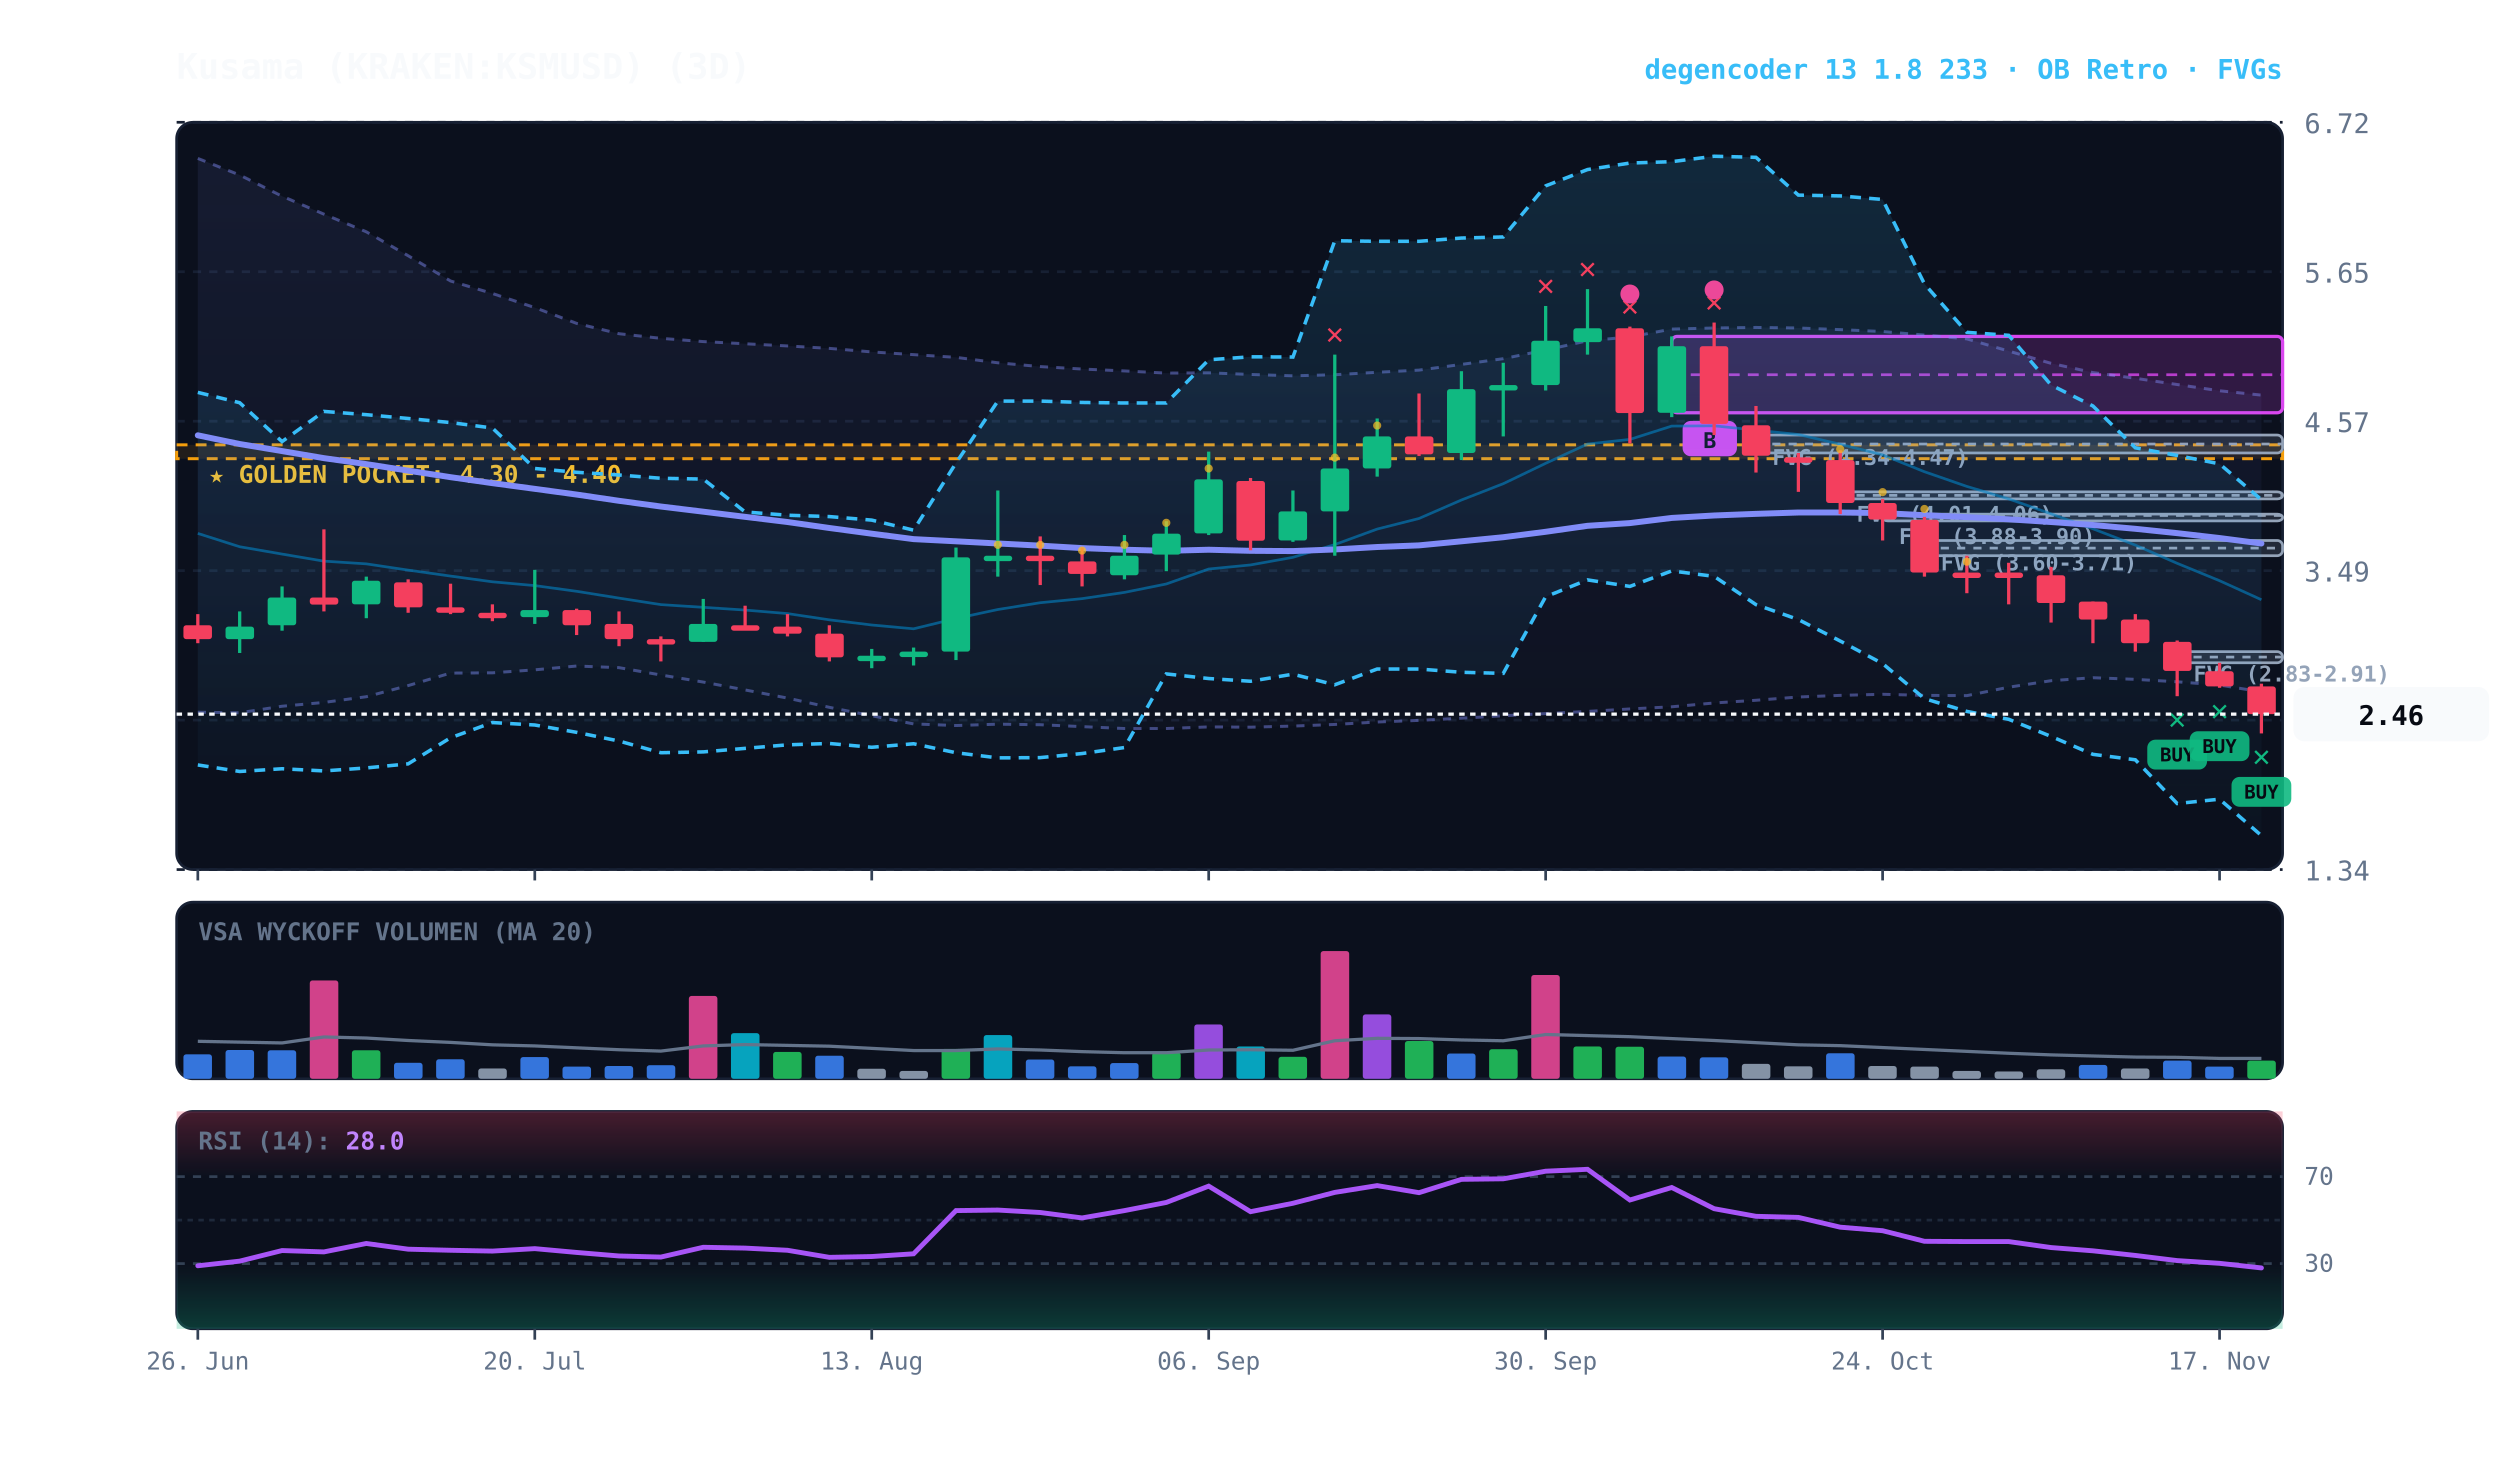
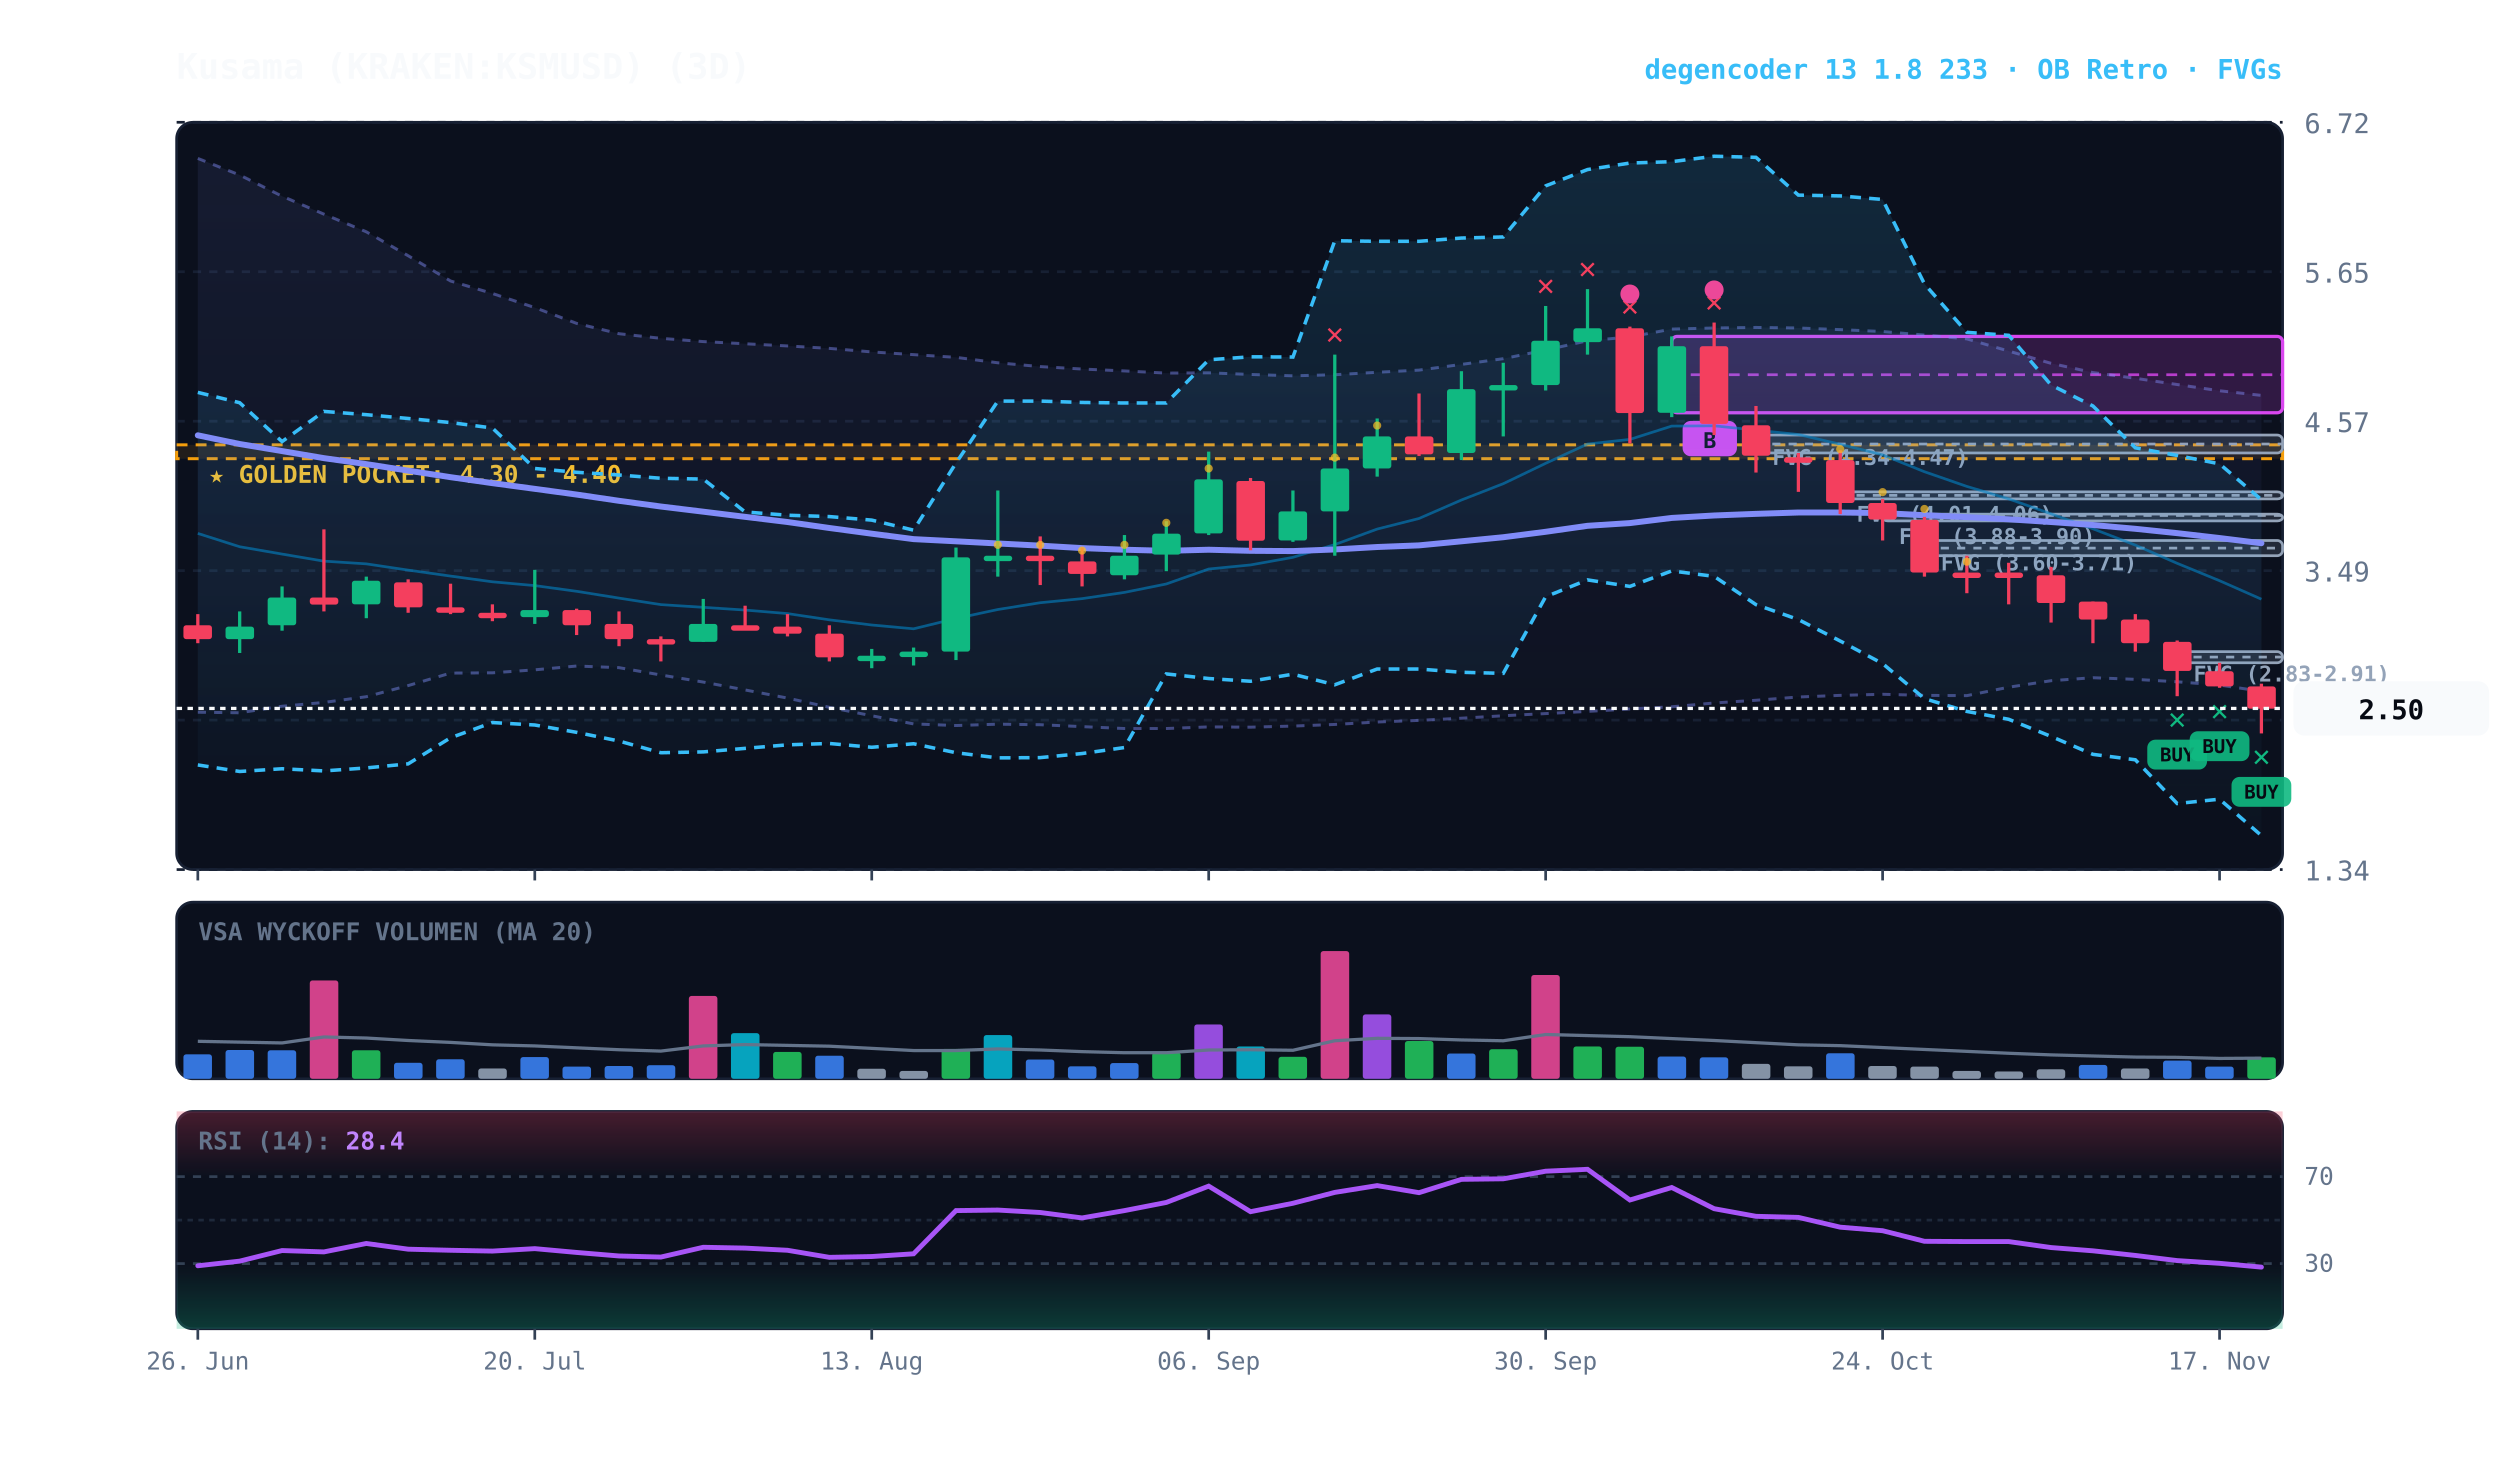
<svg xmlns="http://www.w3.org/2000/svg" viewBox="0 0 920 540" width="100%" height="100%" style="background:#070a13; font-family:'JetBrains Mono', monospace;">
  <defs>
    <linearGradient id="cloud-grad" x1="0%" y1="0%" x2="0%" y2="100%">
      <stop offset="0%" stop-color="#38bdf8" stop-opacity="0.14" />
      <stop offset="100%" stop-color="#38bdf8" stop-opacity="0.02" />
    </linearGradient>
    <linearGradient id="rfe-cloud" x1="0%" y1="0%" x2="0%" y2="100%">
      <stop offset="0%" stop-color="#818cf8" stop-opacity="0.09" />
      <stop offset="100%" stop-color="#818cf8" stop-opacity="0.02" />
    </linearGradient>
    <linearGradient id="rsi-overbought" x1="0%" y1="0%" x2="0%" y2="100%">
      <stop offset="0%" stop-color="#f43f5e" stop-opacity="0.25" />
      <stop offset="100%" stop-color="#f43f5e" stop-opacity="0.0" />
    </linearGradient>
    <linearGradient id="rsi-oversold" x1="0%" y1="0%" x2="0%" y2="100%">
      <stop offset="0%" stop-color="#10b981" stop-opacity="0.0" />
      <stop offset="100%" stop-color="#10b981" stop-opacity="0.25" />
    </linearGradient>
  </defs>
  <rect x="65" y="45" width="775" height="275" fill="#0b101d" rx="6" stroke="#172033" stroke-width="1" />
  <rect x="65" y="332" width="775" height="65" fill="#0b101d" rx="6" stroke="#172033" stroke-width="1" />
  <rect x="65" y="409" width="775" height="80" fill="#0b101d" rx="6" stroke="#172033" stroke-width="1" />
  <line x1="65" y1="320.0" x2="840" y2="320.0" stroke="#172033" stroke-dasharray="3,3" stroke-width="1" />
  <text x="848" y="324.0" fill="#64748b" font-size="10" text-anchor="start">1.34</text>
  <line x1="65" y1="265.0" x2="840" y2="265.0" stroke="#172033" stroke-dasharray="3,3" stroke-width="1" />
  <text x="848" y="269.0" fill="#64748b" font-size="10" text-anchor="start">2.42</text>
  <line x1="65" y1="210.0" x2="840" y2="210.0" stroke="#172033" stroke-dasharray="3,3" stroke-width="1" />
  <text x="848" y="214.0" fill="#64748b" font-size="10" text-anchor="start">3.49</text>
  <line x1="65" y1="155.0" x2="840" y2="155.0" stroke="#172033" stroke-dasharray="3,3" stroke-width="1" />
  <text x="848" y="159.0" fill="#64748b" font-size="10" text-anchor="start">4.57</text>
  <line x1="65" y1="100.0" x2="840" y2="100.0" stroke="#172033" stroke-dasharray="3,3" stroke-width="1" />
  <text x="848" y="104.0" fill="#64748b" font-size="10" text-anchor="start">5.65</text>
  <line x1="65" y1="45.0" x2="840" y2="45.0" stroke="#172033" stroke-dasharray="3,3" stroke-width="1" />
  <text x="848" y="49.0" fill="#64748b" font-size="10" text-anchor="start">6.72</text>
  <rect x="65" y="163.7" width="775" height="5.1" fill="rgba(245, 158, 11, 0.10)" stroke="#f59e0b" stroke-dasharray="4,3" stroke-width="1.1" />
  <text x="77" y="177.7" fill="#fbbf24" font-size="9" font-weight="bold">★ GOLDEN POCKET: 4.30 - 4.40</text>
  <rect x="801.2" y="239.8" width="38.8" height="4.1" fill="rgba(148, 163, 184, 0.18)" stroke="#94a3b8" stroke-width="1" rx="2" />
  <line x1="801.2" y1="241.8" x2="840" y2="241.8" stroke="#94a3b8" stroke-dasharray="3,3" stroke-width="1" />
  <text x="807.2" y="250.8" fill="#94a3b8" font-size="8" font-weight="bold">FVG (2.83-2.91)</text>
  <rect x="708.2" y="198.9" width="131.8" height="5.6" fill="rgba(148, 163, 184, 0.18)" stroke="#94a3b8" stroke-width="1" rx="2" />
  <line x1="708.2" y1="201.7" x2="840" y2="201.7" stroke="#94a3b8" stroke-dasharray="3,3" stroke-width="1" />
  <text x="714.2" y="209.9" fill="#94a3b8" font-size="8" font-weight="bold">FVG (3.60-3.71)</text>
  <rect x="692.8" y="189.2" width="147.2" height="2.5" fill="rgba(148, 163, 184, 0.18)" stroke="#94a3b8" stroke-width="1" rx="2" />
  <line x1="692.8" y1="189.7" x2="840" y2="189.7" stroke="#94a3b8" stroke-dasharray="3,3" stroke-width="1" />
  <text x="698.8" y="200.2" fill="#94a3b8" font-size="8" font-weight="bold">FVG (3.88-3.90)</text>
  <rect x="677.2" y="181.0" width="162.8" height="2.6" fill="rgba(148, 163, 184, 0.18)" stroke="#94a3b8" stroke-width="1" rx="2" />
  <line x1="677.2" y1="182.3" x2="840" y2="182.3" stroke="#94a3b8" stroke-dasharray="3,3" stroke-width="1" />
  <text x="683.2" y="192.0" fill="#94a3b8" font-size="8" font-weight="bold">FVG (4.01-4.06)</text>
  <rect x="646.2" y="160.1" width="193.8" height="6.6" fill="rgba(148, 163, 184, 0.18)" stroke="#94a3b8" stroke-width="1" rx="2" />
  <line x1="646.2" y1="163.4" x2="840" y2="163.4" stroke="#94a3b8" stroke-dasharray="3,3" stroke-width="1" />
  <text x="652.2" y="171.1" fill="#94a3b8" font-size="8" font-weight="bold">FVG (4.34-4.47)</text>
  <rect x="615.2" y="123.8" width="224.8" height="28.1" fill="rgba(217, 70, 239, 0.18)" stroke="#d946ef" stroke-width="1.2" rx="2" />
  <line x1="615.2" y1="137.9" x2="840" y2="137.9" stroke="#d946ef" stroke-dasharray="4,3" stroke-width="1.0" opacity="0.8" />
  <rect x="619.2" y="154.9" width="20" height="13" fill="#d946ef" rx="3" />
  <text x="629.2" y="164.9" fill="#070a13" font-size="8" font-weight="bold" text-anchor="middle">B</text>
-   <polygon points="72.8,58.3 88.2,64.4 103.8,72.2 119.2,78.8 134.8,85.3 150.2,94.1 165.8,103.4 181.2,108.0 196.8,113.2 212.2,119.0 227.8,122.8 243.2,124.5 258.8,125.7 274.2,126.5 289.8,127.3 305.2,128.2 320.8,129.5 336.2,130.5 351.8,131.5 367.2,133.5 382.8,134.9 398.2,135.8 413.8,136.5 429.2,137.3 444.8,137.2 460.2,137.8 475.8,138.3 491.2,137.9 506.8,137.0 522.2,136.2 537.8,134.1 553.2,132.0 568.8,128.8 584.2,125.4 599.8,124.0 615.2,121.1 630.8,120.7 646.2,120.5 661.8,120.7 677.2,121.3 692.8,122.0 708.2,123.3 723.8,124.7 739.2,129.2 754.8,133.7 770.2,137.1 785.8,139.2 801.2,141.5 816.8,143.8 832.2,145.4 832.2,254.6 816.8,252.1 801.2,250.9 785.8,250.0 770.2,249.4 754.8,250.5 739.2,252.9 723.8,256.0 708.2,255.9 692.8,255.5 677.2,255.9 661.8,256.5 646.2,257.7 630.8,258.7 615.2,260.1 599.8,260.9 584.2,261.8 568.8,262.6 553.2,263.4 537.8,264.3 522.2,265.1 506.8,265.7 491.2,266.6 475.8,267.2 460.2,267.6 444.8,267.5 429.2,268.1 413.8,268.1 398.2,267.4 382.8,266.7 367.2,266.5 351.8,267.0 336.2,266.4 320.8,263.4 305.2,260.3 289.8,256.9 274.2,253.9 258.8,251.0 243.2,248.4 227.8,245.7 212.2,245.1 196.8,246.5 181.2,247.6 165.8,247.7 150.2,252.3 134.8,256.4 119.2,258.5 103.8,259.9 88.2,262.3 72.8,262.1" fill="url(#rfe-cloud)" />
-   <polyline points="72.8,58.3 88.2,64.4 103.8,72.2 119.2,78.8 134.8,85.3 150.2,94.1 165.8,103.4 181.2,108.0 196.8,113.2 212.2,119.0 227.8,122.8 243.2,124.5 258.8,125.7 274.2,126.5 289.8,127.3 305.2,128.2 320.8,129.5 336.2,130.5 351.8,131.5 367.2,133.5 382.8,134.9 398.2,135.8 413.8,136.5 429.2,137.3 444.8,137.2 460.2,137.8 475.8,138.3 491.2,137.9 506.8,137.0 522.2,136.2 537.8,134.1 553.2,132.0 568.8,128.8 584.2,125.4 599.8,124.0 615.2,121.1 630.8,120.7 646.2,120.5 661.8,120.7 677.2,121.3 692.8,122.0 708.2,123.3 723.8,124.7 739.2,129.2 754.8,133.7 770.2,137.1 785.8,139.2 801.2,141.5 816.8,143.8 832.2,145.4" fill="none" stroke="#818cf8" stroke-width="1.1" stroke-opacity="0.45" stroke-dasharray="3,3" />
-   <polyline points="72.8,262.1 88.2,262.3 103.8,259.9 119.2,258.5 134.8,256.4 150.2,252.3 165.8,247.7 181.2,247.6 196.8,246.5 212.2,245.1 227.8,245.7 243.2,248.4 258.8,251.0 274.2,253.9 289.8,256.9 305.2,260.3 320.8,263.4 336.2,266.4 351.8,267.0 367.2,266.5 382.8,266.7 398.2,267.4 413.8,268.1 429.2,268.1 444.8,267.5 460.2,267.6 475.8,267.2 491.2,266.6 506.8,265.7 522.2,265.1 537.8,264.3 553.2,263.4 568.8,262.6 584.2,261.8 599.8,260.9 615.2,260.1 630.8,258.7 646.2,257.7 661.8,256.5 677.2,255.9 692.8,255.5 708.2,255.9 723.8,256.0 739.2,252.9 754.8,250.5 770.2,249.4 785.8,250.0 801.2,250.9 816.8,252.1 832.2,254.6" fill="none" stroke="#818cf8" stroke-width="1.1" stroke-opacity="0.45" stroke-dasharray="3,3" />
+   <polygon points="72.8,58.3 88.2,64.4 103.8,72.2 119.2,78.8 134.8,85.3 150.2,94.1 165.8,103.4 181.2,108.0 196.8,113.2 212.2,119.0 227.8,122.8 243.2,124.5 258.8,125.7 274.2,126.5 289.8,127.3 305.2,128.2 320.8,129.5 336.2,130.5 351.8,131.5 367.2,133.5 382.8,134.9 398.2,135.8 413.8,136.5 429.2,137.3 444.8,137.2 460.2,137.8 475.8,138.3 491.2,137.9 506.8,137.0 522.2,136.2 537.8,134.1 553.2,132.0 568.8,128.8 584.2,125.4 599.8,124.0 615.2,121.1 630.8,120.7 646.2,120.5 661.8,120.7 677.2,121.3 692.8,122.0 708.2,123.3 723.8,124.7 739.2,129.2 754.8,133.7 770.2,137.1 785.8,139.2 801.2,141.5 816.8,143.8 832.2,145.5 832.2,254.4 816.8,252.1 801.2,250.9 785.8,250.0 770.2,249.4 754.8,250.5 739.2,252.9 723.8,256.0 708.2,255.9 692.8,255.5 677.2,255.9 661.8,256.5 646.2,257.7 630.8,258.7 615.2,260.1 599.8,260.9 584.2,261.8 568.8,262.6 553.2,263.4 537.8,264.3 522.2,265.1 506.8,265.7 491.2,266.6 475.8,267.2 460.2,267.6 444.8,267.5 429.2,268.1 413.8,268.1 398.2,267.4 382.8,266.7 367.2,266.5 351.8,267.0 336.2,266.4 320.8,263.4 305.2,260.3 289.8,256.9 274.2,253.9 258.8,251.0 243.2,248.4 227.8,245.7 212.2,245.1 196.8,246.5 181.2,247.6 165.8,247.7 150.2,252.3 134.8,256.4 119.2,258.5 103.8,259.9 88.2,262.3 72.8,262.1" fill="url(#rfe-cloud)" />
+   <polyline points="72.8,58.3 88.2,64.4 103.8,72.2 119.2,78.8 134.8,85.3 150.2,94.1 165.8,103.4 181.2,108.0 196.8,113.2 212.2,119.0 227.8,122.8 243.2,124.5 258.8,125.7 274.2,126.5 289.8,127.3 305.2,128.2 320.8,129.5 336.2,130.5 351.8,131.5 367.2,133.5 382.8,134.9 398.2,135.8 413.8,136.5 429.2,137.3 444.8,137.2 460.2,137.8 475.8,138.3 491.2,137.9 506.8,137.0 522.2,136.2 537.8,134.1 553.2,132.0 568.8,128.8 584.2,125.4 599.8,124.0 615.2,121.1 630.8,120.7 646.2,120.5 661.8,120.7 677.2,121.3 692.8,122.0 708.2,123.3 723.8,124.7 739.2,129.2 754.8,133.7 770.2,137.1 785.8,139.2 801.2,141.5 816.8,143.8 832.2,145.5" fill="none" stroke="#818cf8" stroke-width="1.1" stroke-opacity="0.45" stroke-dasharray="3,3" />
+   <polyline points="72.8,262.1 88.2,262.3 103.8,259.9 119.2,258.5 134.8,256.4 150.2,252.3 165.8,247.7 181.2,247.6 196.8,246.5 212.2,245.1 227.8,245.7 243.2,248.4 258.8,251.0 274.2,253.9 289.8,256.9 305.2,260.3 320.8,263.4 336.2,266.4 351.8,267.0 367.2,266.5 382.8,266.7 398.2,267.4 413.8,268.1 429.2,268.1 444.8,267.5 460.2,267.6 475.8,267.2 491.2,266.6 506.8,265.7 522.2,265.1 537.8,264.3 553.2,263.4 568.8,262.6 584.2,261.8 599.8,260.9 615.2,260.1 630.8,258.7 646.2,257.7 661.8,256.5 677.2,255.9 692.8,255.5 708.2,255.9 723.8,256.0 739.2,252.9 754.8,250.5 770.2,249.4 785.8,250.0 801.2,250.9 816.8,252.1 832.2,254.4" fill="none" stroke="#818cf8" stroke-width="1.1" stroke-opacity="0.45" stroke-dasharray="3,3" />
  <polygon points="72.8,144.4 88.2,148.2 103.8,162.5 119.2,151.4 134.8,152.6 150.2,154.0 165.8,155.5 181.2,157.5 196.8,172.4 212.2,173.8 227.8,174.8 243.2,176.0 258.8,176.3 274.2,188.4 289.8,189.6 305.2,190.1 320.8,191.4 336.2,195.1 351.8,170.4 367.2,147.6 382.8,147.6 398.2,148.1 413.8,148.3 429.2,148.3 444.8,132.4 460.2,131.3 475.8,131.4 491.2,88.6 506.8,88.8 522.2,88.8 537.8,87.6 553.2,87.2 568.8,68.4 584.2,62.4 599.8,60.0 615.2,59.5 630.8,57.5 646.2,57.9 661.8,71.8 677.2,72.1 692.8,73.4 708.2,104.5 723.8,122.3 739.2,123.4 754.8,141.7 770.2,149.4 785.8,164.8 801.2,167.6 816.8,170.7 832.2,183.9 832.2,307.5 816.8,294.1 801.2,295.7 785.8,279.6 770.2,277.6 754.8,271.0 739.2,264.7 723.8,261.8 708.2,257.1 692.8,244.2 677.2,235.9 661.8,228.0 646.2,222.5 630.8,212.1 615.2,210.1 599.8,215.8 584.2,213.4 568.8,219.6 553.2,247.8 537.8,247.4 522.2,246.2 506.8,246.2 491.2,252.0 475.8,248.1 460.2,250.7 444.8,249.7 429.2,248.0 413.8,275.1 398.2,277.3 382.8,278.8 367.2,278.9 351.8,277.0 336.2,273.7 320.8,275.0 305.2,273.6 289.8,274.1 274.2,275.4 258.8,276.7 243.2,277.0 227.8,272.7 212.2,269.5 196.8,266.8 181.2,265.9 165.8,271.5 150.2,281.1 134.8,282.6 119.2,283.7 103.8,282.9 88.2,283.9 72.8,281.5" fill="url(#cloud-grad)" />
  <polyline points="72.8,144.4 88.2,148.2 103.8,162.5 119.2,151.4 134.8,152.6 150.2,154.0 165.8,155.5 181.2,157.5 196.8,172.4 212.2,173.8 227.8,174.8 243.2,176.0 258.8,176.3 274.2,188.4 289.8,189.6 305.2,190.1 320.8,191.4 336.2,195.1 351.8,170.4 367.2,147.6 382.8,147.6 398.2,148.1 413.8,148.3 429.2,148.3 444.8,132.4 460.2,131.3 475.8,131.4 491.2,88.6 506.8,88.8 522.2,88.8 537.8,87.6 553.2,87.2 568.8,68.4 584.2,62.4 599.8,60.0 615.2,59.5 630.8,57.5 646.2,57.9 661.8,71.8 677.2,72.1 692.8,73.4 708.2,104.5 723.8,122.3 739.2,123.4 754.8,141.7 770.2,149.4 785.8,164.8 801.2,167.6 816.8,170.7 832.2,183.9" fill="none" stroke="#38bdf8" stroke-width="1.3" stroke-dasharray="4,3" />
  <polyline points="72.8,281.5 88.2,283.9 103.8,282.9 119.2,283.7 134.8,282.6 150.2,281.1 165.8,271.5 181.2,265.9 196.8,266.8 212.2,269.5 227.8,272.7 243.2,277.0 258.8,276.7 274.2,275.4 289.8,274.1 305.2,273.6 320.8,275.0 336.2,273.7 351.8,277.0 367.2,278.9 382.8,278.8 398.2,277.3 413.8,275.1 429.2,248.0 444.8,249.7 460.2,250.7 475.8,248.1 491.2,252.0 506.8,246.2 522.2,246.2 537.8,247.4 553.2,247.8 568.8,219.6 584.2,213.4 599.8,215.8 615.2,210.1 630.8,212.1 646.2,222.5 661.8,228.0 677.2,235.9 692.8,244.2 708.2,257.1 723.8,261.8 739.2,264.7 754.8,271.0 770.2,277.6 785.8,279.6 801.2,295.7 816.8,294.1 832.2,307.5" fill="none" stroke="#38bdf8" stroke-width="1.3" stroke-dasharray="4,3" />
-   <polyline points="72.8,196.3 88.2,201.2 103.8,203.9 119.2,206.5 134.8,207.5 150.2,209.8 165.8,212.0 181.2,214.1 196.8,215.5 212.2,217.6 227.8,220.1 243.2,222.5 258.8,223.5 274.2,224.5 289.8,225.8 305.2,228.1 320.8,230.0 336.2,231.4 351.8,227.6 367.2,224.3 382.8,221.8 398.2,220.3 413.8,218.0 429.2,214.9 444.8,209.4 460.2,207.9 475.8,205.1 491.2,200.4 506.8,194.7 522.2,190.8 537.8,184.0 553.2,178.0 568.8,170.5 584.2,163.4 599.8,161.7 615.2,156.8 630.8,156.7 646.2,158.3 661.8,159.9 677.2,163.5 692.8,167.4 708.2,173.6 723.8,179.0 739.2,183.6 754.8,189.1 770.2,194.6 785.8,200.6 801.2,207.3 816.8,213.7 832.2,220.7" fill="none" stroke="#0284c7" stroke-width="1.0" stroke-opacity="0.6" />
-   <polyline points="72.8,160.2 88.2,163.4 103.8,166.0 119.2,168.6 134.8,170.8 150.2,173.2 165.8,175.6 181.2,177.8 196.8,179.9 212.2,182.0 227.8,184.3 243.2,186.4 258.8,188.3 274.2,190.2 289.8,192.1 305.2,194.3 320.8,196.4 336.2,198.4 351.8,199.2 367.2,200.0 382.8,200.8 398.2,201.7 413.8,202.3 429.2,202.7 444.8,202.3 460.2,202.7 475.8,202.8 491.2,202.2 506.8,201.3 522.2,200.7 537.8,199.2 553.2,197.7 568.8,195.7 584.2,193.5 599.8,192.5 615.2,190.6 630.8,189.7 646.2,189.1 661.8,188.6 677.2,188.6 692.8,188.8 708.2,189.6 723.8,190.3 739.2,191.1 754.8,192.1 770.2,193.2 785.8,194.6 801.2,196.2 816.8,198.0 832.2,200.0" fill="none" stroke="#818cf8" stroke-width="2.2" stroke-linecap="round" />
+   <polyline points="72.8,196.3 88.2,201.2 103.8,203.9 119.2,206.5 134.8,207.5 150.2,209.8 165.8,212.0 181.2,214.1 196.8,215.5 212.2,217.6 227.8,220.1 243.2,222.5 258.8,223.5 274.2,224.5 289.8,225.8 305.2,228.1 320.8,230.0 336.2,231.4 351.8,227.6 367.2,224.3 382.8,221.8 398.2,220.3 413.8,218.0 429.2,214.9 444.8,209.4 460.2,207.9 475.8,205.1 491.2,200.4 506.8,194.7 522.2,190.8 537.8,184.0 553.2,178.0 568.8,170.5 584.2,163.4 599.8,161.7 615.2,156.8 630.8,156.7 646.2,158.3 661.8,159.9 677.2,163.5 692.8,167.4 708.2,173.6 723.8,179.0 739.2,183.6 754.8,189.1 770.2,194.6 785.8,200.6 801.2,207.3 816.8,213.7 832.2,220.5" fill="none" stroke="#0284c7" stroke-width="1.0" stroke-opacity="0.6" />
+   <polyline points="72.8,160.2 88.2,163.4 103.8,166.0 119.2,168.6 134.8,170.8 150.2,173.2 165.8,175.6 181.2,177.8 196.8,179.9 212.2,182.0 227.8,184.3 243.2,186.4 258.8,188.3 274.2,190.2 289.8,192.1 305.2,194.3 320.8,196.4 336.2,198.4 351.8,199.2 367.2,200.0 382.8,200.8 398.2,201.7 413.8,202.3 429.2,202.7 444.8,202.3 460.2,202.7 475.8,202.8 491.2,202.2 506.8,201.3 522.2,200.7 537.8,199.2 553.2,197.7 568.8,195.7 584.2,193.5 599.8,192.5 615.2,190.6 630.8,189.7 646.2,189.1 661.8,188.6 677.2,188.6 692.8,188.8 708.2,189.6 723.8,190.3 739.2,191.1 754.8,192.1 770.2,193.2 785.8,194.6 801.2,196.2 816.8,198.0 832.2,199.9" fill="none" stroke="#818cf8" stroke-width="2.2" stroke-linecap="round" />
  <line x1="72.8" y1="226.0" x2="72.8" y2="236.7" stroke="#f43f5e" stroke-width="1.2" />
  <rect x="67.5" y="230.1" width="10.5" height="5.1" fill="#f43f5e" rx="1" />
  <line x1="88.2" y1="225.0" x2="88.2" y2="240.3" stroke="#10b981" stroke-width="1.2" />
  <rect x="83.0" y="230.6" width="10.5" height="4.6" fill="#10b981" rx="1" />
  <line x1="103.8" y1="215.8" x2="103.8" y2="232.1" stroke="#10b981" stroke-width="1.2" />
  <rect x="98.5" y="219.9" width="10.5" height="10.2" fill="#10b981" rx="1" />
  <line x1="119.2" y1="194.8" x2="119.2" y2="225.0" stroke="#f43f5e" stroke-width="1.2" />
  <rect x="114.0" y="219.9" width="10.5" height="2.6" fill="#f43f5e" rx="1" />
  <line x1="134.8" y1="212.2" x2="134.8" y2="227.5" stroke="#10b981" stroke-width="1.2" />
  <rect x="129.5" y="213.7" width="10.5" height="8.7" fill="#10b981" rx="1" />
  <line x1="150.2" y1="213.2" x2="150.2" y2="225.5" stroke="#f43f5e" stroke-width="1.2" />
  <rect x="145.0" y="214.3" width="10.5" height="9.2" fill="#f43f5e" rx="1" />
  <line x1="165.8" y1="214.8" x2="165.8" y2="226.0" stroke="#f43f5e" stroke-width="1.2" />
  <rect x="160.5" y="223.5" width="10.5" height="2.0" fill="#f43f5e" rx="1" />
  <line x1="181.2" y1="222.4" x2="181.2" y2="228.6" stroke="#f43f5e" stroke-width="1.2" />
  <rect x="176.0" y="225.5" width="10.5" height="2.0" fill="#f43f5e" rx="1" />
  <line x1="196.8" y1="209.7" x2="196.8" y2="229.6" stroke="#10b981" stroke-width="1.2" />
  <rect x="191.5" y="224.5" width="10.5" height="2.6" fill="#10b981" rx="1" />
  <line x1="212.2" y1="224.0" x2="212.2" y2="233.7" stroke="#f43f5e" stroke-width="1.2" />
  <rect x="207.0" y="224.5" width="10.5" height="5.6" fill="#f43f5e" rx="1" />
  <line x1="227.8" y1="225.0" x2="227.8" y2="237.8" stroke="#f43f5e" stroke-width="1.2" />
  <rect x="222.5" y="229.6" width="10.5" height="5.6" fill="#f43f5e" rx="1" />
  <line x1="243.2" y1="234.2" x2="243.2" y2="243.4" stroke="#f43f5e" stroke-width="1.2" />
  <rect x="238.0" y="235.2" width="10.5" height="2.0" fill="#f43f5e" rx="1" />
  <line x1="258.8" y1="220.4" x2="258.8" y2="236.2" stroke="#10b981" stroke-width="1.2" />
  <rect x="253.5" y="229.6" width="10.5" height="6.6" fill="#10b981" rx="1" />
  <line x1="274.2" y1="222.9" x2="274.2" y2="231.1" stroke="#f43f5e" stroke-width="1.2" />
  <rect x="269.0" y="230.1" width="10.5" height="2.0" fill="#f43f5e" rx="1" />
  <line x1="289.8" y1="226.0" x2="289.8" y2="234.2" stroke="#f43f5e" stroke-width="1.2" />
  <rect x="284.5" y="230.6" width="10.5" height="2.6" fill="#f43f5e" rx="1" />
  <line x1="305.2" y1="230.1" x2="305.2" y2="243.4" stroke="#f43f5e" stroke-width="1.2" />
  <rect x="300.0" y="233.2" width="10.5" height="8.7" fill="#f43f5e" rx="1" />
  <line x1="320.8" y1="238.8" x2="320.8" y2="245.9" stroke="#10b981" stroke-width="1.2" />
  <rect x="315.5" y="241.3" width="10.5" height="2.0" fill="#10b981" rx="1" />
  <line x1="336.2" y1="238.3" x2="336.2" y2="244.9" stroke="#10b981" stroke-width="1.2" />
  <rect x="331.0" y="239.8" width="10.5" height="2.0" fill="#10b981" rx="1" />
  <line x1="351.8" y1="201.5" x2="351.8" y2="242.9" stroke="#10b981" stroke-width="1.2" />
  <rect x="346.5" y="205.1" width="10.5" height="34.7" fill="#10b981" rx="1" />
  <line x1="367.2" y1="180.5" x2="367.2" y2="212.2" stroke="#10b981" stroke-width="1.2" />
  <rect x="362.0" y="204.5" width="10.5" height="2.0" fill="#10b981" rx="1" />
  <circle cx="367.2" cy="200.5" r="1.5" fill="#fbbf24" opacity="0.7" />
  <line x1="382.8" y1="197.4" x2="382.8" y2="215.3" stroke="#f43f5e" stroke-width="1.2" />
  <rect x="377.5" y="204.5" width="10.5" height="2.0" fill="#f43f5e" rx="1" />
  <circle cx="382.8" cy="200.5" r="1.5" fill="#fbbf24" opacity="0.7" />
  <line x1="398.2" y1="201.5" x2="398.2" y2="215.8" stroke="#f43f5e" stroke-width="1.2" />
  <rect x="393.0" y="206.6" width="10.5" height="4.6" fill="#f43f5e" rx="1" />
  <circle cx="398.2" cy="202.6" r="1.5" fill="#fbbf24" opacity="0.7" />
  <line x1="413.8" y1="196.9" x2="413.8" y2="213.2" stroke="#10b981" stroke-width="1.2" />
  <rect x="408.5" y="204.5" width="10.5" height="7.2" fill="#10b981" rx="1" />
  <circle cx="413.8" cy="200.5" r="1.5" fill="#fbbf24" opacity="0.7" />
  <line x1="429.2" y1="191.8" x2="429.2" y2="210.2" stroke="#10b981" stroke-width="1.2" />
  <rect x="424.0" y="196.4" width="10.5" height="7.7" fill="#10b981" rx="1" />
  <circle cx="429.2" cy="192.4" r="1.5" fill="#fbbf24" opacity="0.7" />
  <line x1="444.8" y1="166.2" x2="444.8" y2="196.9" stroke="#10b981" stroke-width="1.2" />
  <rect x="439.5" y="176.4" width="10.5" height="19.9" fill="#10b981" rx="1" />
  <circle cx="444.8" cy="172.4" r="1.5" fill="#fbbf24" opacity="0.7" />
  <line x1="460.2" y1="175.9" x2="460.2" y2="202.5" stroke="#f43f5e" stroke-width="1.2" />
  <rect x="455.0" y="177.0" width="10.5" height="22.0" fill="#f43f5e" rx="1" />
  <line x1="475.8" y1="180.5" x2="475.8" y2="199.4" stroke="#10b981" stroke-width="1.2" />
  <rect x="470.5" y="188.2" width="10.5" height="10.7" fill="#10b981" rx="1" />
  <line x1="491.2" y1="130.5" x2="491.2" y2="204.5" stroke="#10b981" stroke-width="1.2" />
  <rect x="486.0" y="172.4" width="10.5" height="15.8" fill="#10b981" rx="1" />
  <text x="491.2" y="126.5" fill="#f43f5e" font-size="11" font-weight="bold" text-anchor="middle">✕</text>
  <circle cx="491.2" cy="168.4" r="1.5" fill="#fbbf24" opacity="0.7" />
  <line x1="506.8" y1="154.0" x2="506.8" y2="175.4" stroke="#10b981" stroke-width="1.2" />
  <rect x="501.5" y="160.6" width="10.5" height="11.8" fill="#10b981" rx="1" />
  <circle cx="506.8" cy="156.6" r="1.5" fill="#fbbf24" opacity="0.7" />
  <line x1="522.2" y1="144.8" x2="522.2" y2="167.8" stroke="#f43f5e" stroke-width="1.2" />
  <rect x="517.0" y="160.6" width="10.5" height="6.6" fill="#f43f5e" rx="1" />
  <line x1="537.8" y1="136.6" x2="537.8" y2="169.3" stroke="#10b981" stroke-width="1.2" />
  <rect x="532.5" y="143.2" width="10.5" height="23.5" fill="#10b981" rx="1" />
  <line x1="553.2" y1="133.5" x2="553.2" y2="160.6" stroke="#10b981" stroke-width="1.2" />
  <rect x="548.0" y="141.7" width="10.5" height="2.0" fill="#10b981" rx="1" />
  <line x1="568.8" y1="112.6" x2="568.8" y2="143.7" stroke="#10b981" stroke-width="1.2" />
  <rect x="563.5" y="125.4" width="10.5" height="16.3" fill="#10b981" rx="1" />
  <text x="568.8" y="108.6" fill="#f43f5e" font-size="11" font-weight="bold" text-anchor="middle">✕</text>
  <line x1="584.2" y1="106.4" x2="584.2" y2="130.5" stroke="#10b981" stroke-width="1.2" />
  <rect x="579.0" y="120.8" width="10.5" height="5.1" fill="#10b981" rx="1" />
  <text x="584.2" y="102.4" fill="#f43f5e" font-size="11" font-weight="bold" text-anchor="middle">✕</text>
  <line x1="599.8" y1="120.2" x2="599.8" y2="163.2" stroke="#f43f5e" stroke-width="1.2" />
  <rect x="594.5" y="120.8" width="10.5" height="31.2" fill="#f43f5e" rx="1" />
  <text x="599.8" y="116.2" fill="#f43f5e" font-size="11" font-weight="bold" text-anchor="middle">✕</text>
  <circle cx="599.8" cy="108.2" r="3.5" fill="#ec4899" />
  <line x1="615.2" y1="123.8" x2="615.2" y2="153.5" stroke="#10b981" stroke-width="1.2" />
  <rect x="610.0" y="127.4" width="10.5" height="24.5" fill="#10b981" rx="1" />
  <line x1="630.8" y1="118.7" x2="630.8" y2="160.1" stroke="#f43f5e" stroke-width="1.2" />
  <rect x="625.5" y="127.4" width="10.5" height="28.6" fill="#f43f5e" rx="1" />
  <text x="630.8" y="114.7" fill="#f43f5e" font-size="11" font-weight="bold" text-anchor="middle">✕</text>
  <circle cx="630.8" cy="106.7" r="3.5" fill="#ec4899" />
  <line x1="646.2" y1="149.4" x2="646.2" y2="173.9" stroke="#f43f5e" stroke-width="1.2" />
  <rect x="641.0" y="156.5" width="10.5" height="11.2" fill="#f43f5e" rx="1" />
  <line x1="661.8" y1="166.7" x2="661.8" y2="181.0" stroke="#f43f5e" stroke-width="1.2" />
  <rect x="656.5" y="168.3" width="10.5" height="2.0" fill="#f43f5e" rx="1" />
  <line x1="677.2" y1="165.7" x2="677.2" y2="189.2" stroke="#f43f5e" stroke-width="1.2" />
  <rect x="672.0" y="169.3" width="10.5" height="15.8" fill="#f43f5e" rx="1" />
  <circle cx="677.2" cy="165.3" r="1.5" fill="#fbbf24" opacity="0.7" />
  <line x1="692.8" y1="183.6" x2="692.8" y2="198.9" stroke="#f43f5e" stroke-width="1.2" />
  <rect x="687.5" y="185.1" width="10.5" height="6.1" fill="#f43f5e" rx="1" />
  <circle cx="692.8" cy="181.1" r="1.5" fill="#fbbf24" opacity="0.7" />
  <line x1="708.2" y1="190.2" x2="708.2" y2="212.2" stroke="#f43f5e" stroke-width="1.2" />
  <rect x="703.0" y="191.3" width="10.5" height="19.4" fill="#f43f5e" rx="1" />
  <circle cx="708.2" cy="187.3" r="1.5" fill="#fbbf24" opacity="0.7" />
  <line x1="723.8" y1="204.5" x2="723.8" y2="218.3" stroke="#f43f5e" stroke-width="1.2" />
  <rect x="718.5" y="210.7" width="10.5" height="2.0" fill="#f43f5e" rx="1" />
  <circle cx="723.8" cy="206.7" r="1.5" fill="#fbbf24" opacity="0.7" />
  <line x1="739.2" y1="207.1" x2="739.2" y2="222.4" stroke="#f43f5e" stroke-width="1.2" />
  <rect x="734.0" y="210.7" width="10.5" height="2.0" fill="#f43f5e" rx="1" />
  <line x1="754.8" y1="208.6" x2="754.8" y2="229.1" stroke="#f43f5e" stroke-width="1.2" />
  <rect x="749.5" y="211.7" width="10.5" height="10.2" fill="#f43f5e" rx="1" />
  <line x1="770.2" y1="221.4" x2="770.2" y2="236.7" stroke="#f43f5e" stroke-width="1.2" />
  <rect x="765.0" y="221.4" width="10.5" height="6.6" fill="#f43f5e" rx="1" />
  <line x1="785.8" y1="226.0" x2="785.8" y2="239.8" stroke="#f43f5e" stroke-width="1.2" />
  <rect x="780.5" y="228.0" width="10.5" height="8.7" fill="#f43f5e" rx="1" />
  <line x1="801.2" y1="235.7" x2="801.2" y2="256.2" stroke="#f43f5e" stroke-width="1.2" />
  <rect x="796.0" y="236.2" width="10.5" height="10.7" fill="#f43f5e" rx="1" />
  <text x="801.2" y="268.2" fill="#10b981" font-size="11" font-weight="bold" text-anchor="middle">✕</text>
  <rect x="790.2" y="272.2" width="22" height="11" fill="#10b981" rx="3" opacity="0.9" />
  <text x="801.2" y="280.2" fill="#070a13" font-size="7" font-weight="bold" text-anchor="middle">BUY</text>
  <line x1="816.8" y1="243.9" x2="816.8" y2="253.1" stroke="#f43f5e" stroke-width="1.2" />
  <rect x="811.5" y="247.0" width="10.5" height="5.6" fill="#f43f5e" rx="1" />
  <text x="816.8" y="265.1" fill="#10b981" font-size="11" font-weight="bold" text-anchor="middle">✕</text>
  <rect x="805.8" y="269.1" width="22" height="11" fill="#10b981" rx="3" opacity="0.9" />
  <text x="816.8" y="277.1" fill="#070a13" font-size="7" font-weight="bold" text-anchor="middle">BUY</text>
  <line x1="832.2" y1="251.6" x2="832.2" y2="269.9" stroke="#f43f5e" stroke-width="1.2" />
-   <rect x="827.0" y="252.6" width="10.5" height="10.2" fill="#f43f5e" rx="1" />
+   <rect x="827.0" y="252.6" width="10.5" height="8.2" fill="#f43f5e" rx="1" />
  <text x="832.2" y="281.9" fill="#10b981" font-size="11" font-weight="bold" text-anchor="middle">✕</text>
  <rect x="821.2" y="285.9" width="22" height="11" fill="#10b981" rx="3" opacity="0.9" />
  <text x="832.2" y="293.9" fill="#070a13" font-size="7" font-weight="bold" text-anchor="middle">BUY</text>
-   <line x1="65" y1="262.8" x2="840" y2="262.8" stroke="#f8fafc" stroke-width="1.2" stroke-dasharray="2,2" />
-   <rect x="844" y="252.8" width="72" height="20" fill="#f8fafc" rx="4" />
-   <text x="880" y="266.8" fill="#070a13" font-size="10" font-weight="bold" text-anchor="middle">2.46</text>
+   <line x1="65" y1="260.7" x2="840" y2="260.7" stroke="#f8fafc" stroke-width="1.2" stroke-dasharray="2,2" />
+   <rect x="844" y="250.7" width="72" height="20" fill="#f8fafc" rx="4" />
+   <text x="880" y="264.7" fill="#070a13" font-size="10" font-weight="bold" text-anchor="middle">2.50</text>
  <text x="73" y="346" fill="#64748b" font-size="9" font-weight="bold">VSA WYCKOFF VOLUMEN (MA 20)</text>
  <rect x="67.5" y="388.0" width="10.5" height="9.0" fill="#3b82f6" opacity="0.88" rx="1" />
  <rect x="83.0" y="386.4" width="10.5" height="10.6" fill="#3b82f6" opacity="0.88" rx="1" />
  <rect x="98.5" y="386.5" width="10.5" height="10.5" fill="#3b82f6" opacity="0.88" rx="1" />
  <rect x="114.0" y="360.8" width="10.5" height="36.2" fill="#ec4899" opacity="0.88" rx="1" />
  <rect x="129.5" y="386.5" width="10.5" height="10.5" fill="#22c55e" opacity="0.88" rx="1" />
  <rect x="145.0" y="391.1" width="10.5" height="5.9" fill="#3b82f6" opacity="0.88" rx="1" />
  <rect x="160.5" y="389.8" width="10.5" height="7.2" fill="#3b82f6" opacity="0.88" rx="1" />
  <rect x="176.0" y="393.2" width="10.5" height="3.8" fill="#94a3b8" opacity="0.88" rx="1" />
  <rect x="191.5" y="389.0" width="10.5" height="8.0" fill="#3b82f6" opacity="0.88" rx="1" />
  <rect x="207.0" y="392.5" width="10.5" height="4.5" fill="#3b82f6" opacity="0.88" rx="1" />
  <rect x="222.5" y="392.3" width="10.5" height="4.7" fill="#3b82f6" opacity="0.88" rx="1" />
  <rect x="238.0" y="392.0" width="10.5" height="5.0" fill="#3b82f6" opacity="0.88" rx="1" />
  <rect x="253.5" y="366.5" width="10.5" height="30.5" fill="#ec4899" opacity="0.88" rx="1" />
  <rect x="269.0" y="380.2" width="10.5" height="16.8" fill="#06b6d4" opacity="0.88" rx="1" />
  <rect x="284.5" y="387.1" width="10.5" height="9.9" fill="#22c55e" opacity="0.88" rx="1" />
  <rect x="300.0" y="388.5" width="10.5" height="8.5" fill="#3b82f6" opacity="0.88" rx="1" />
  <rect x="315.5" y="393.3" width="10.5" height="3.7" fill="#94a3b8" opacity="0.88" rx="1" />
  <rect x="331.0" y="394.1" width="10.5" height="2.9" fill="#94a3b8" opacity="0.88" rx="1" />
  <rect x="346.5" y="386.0" width="10.5" height="11.0" fill="#22c55e" opacity="0.88" rx="1" />
  <rect x="362.0" y="380.9" width="10.5" height="16.1" fill="#06b6d4" opacity="0.88" rx="1" />
  <rect x="377.5" y="389.9" width="10.5" height="7.1" fill="#3b82f6" opacity="0.88" rx="1" />
  <rect x="393.0" y="392.4" width="10.5" height="4.6" fill="#3b82f6" opacity="0.88" rx="1" />
  <rect x="408.5" y="391.2" width="10.5" height="5.8" fill="#3b82f6" opacity="0.88" rx="1" />
  <rect x="424.0" y="387.3" width="10.5" height="9.7" fill="#22c55e" opacity="0.88" rx="1" />
  <rect x="439.5" y="377.0" width="10.5" height="20.0" fill="#a855f7" opacity="0.88" rx="1" />
  <rect x="455.0" y="385.1" width="10.5" height="11.9" fill="#06b6d4" opacity="0.88" rx="1" />
  <rect x="470.5" y="388.9" width="10.5" height="8.1" fill="#22c55e" opacity="0.88" rx="1" />
  <rect x="486.0" y="350.0" width="10.5" height="47.0" fill="#ec4899" opacity="0.88" rx="1" />
  <rect x="501.5" y="373.3" width="10.5" height="23.7" fill="#a855f7" opacity="0.88" rx="1" />
  <rect x="517.0" y="383.1" width="10.5" height="13.9" fill="#22c55e" opacity="0.88" rx="1" />
  <rect x="532.5" y="387.7" width="10.5" height="9.3" fill="#3b82f6" opacity="0.88" rx="1" />
  <rect x="548.0" y="386.1" width="10.5" height="10.9" fill="#22c55e" opacity="0.88" rx="1" />
  <rect x="563.5" y="358.8" width="10.5" height="38.2" fill="#ec4899" opacity="0.88" rx="1" />
  <rect x="579.0" y="385.1" width="10.5" height="11.9" fill="#22c55e" opacity="0.88" rx="1" />
  <rect x="594.5" y="385.2" width="10.5" height="11.8" fill="#22c55e" opacity="0.88" rx="1" />
  <rect x="610.0" y="388.8" width="10.5" height="8.2" fill="#3b82f6" opacity="0.88" rx="1" />
  <rect x="625.5" y="389.1" width="10.5" height="7.9" fill="#3b82f6" opacity="0.88" rx="1" />
  <rect x="641.0" y="391.5" width="10.5" height="5.5" fill="#94a3b8" opacity="0.88" rx="1" />
  <rect x="656.5" y="392.4" width="10.5" height="4.6" fill="#94a3b8" opacity="0.88" rx="1" />
  <rect x="672.0" y="387.6" width="10.5" height="9.4" fill="#3b82f6" opacity="0.88" rx="1" />
  <rect x="687.5" y="392.3" width="10.5" height="4.7" fill="#94a3b8" opacity="0.88" rx="1" />
  <rect x="703.0" y="392.5" width="10.5" height="4.5" fill="#94a3b8" opacity="0.88" rx="1" />
  <rect x="718.5" y="394.1" width="10.5" height="2.9" fill="#94a3b8" opacity="0.88" rx="1" />
  <rect x="734.0" y="394.3" width="10.5" height="2.7" fill="#94a3b8" opacity="0.88" rx="1" />
  <rect x="749.5" y="393.5" width="10.5" height="3.5" fill="#94a3b8" opacity="0.88" rx="1" />
  <rect x="765.0" y="391.9" width="10.5" height="5.1" fill="#3b82f6" opacity="0.88" rx="1" />
  <rect x="780.5" y="393.2" width="10.5" height="3.8" fill="#94a3b8" opacity="0.88" rx="1" />
  <rect x="796.0" y="390.3" width="10.5" height="6.7" fill="#3b82f6" opacity="0.88" rx="1" />
  <rect x="811.5" y="392.5" width="10.5" height="4.5" fill="#3b82f6" opacity="0.88" rx="1" />
-   <rect x="827.0" y="390.3" width="10.5" height="6.7" fill="#22c55e" opacity="0.88" rx="1" />
-   <polyline points="72.8,383.2 88.2,383.5 103.8,383.8 119.2,381.6 134.8,382.0 150.2,382.9 165.8,383.6 181.2,384.5 196.8,384.9 212.2,385.6 227.8,386.3 243.2,386.8 258.8,384.9 274.2,384.4 289.8,384.7 305.2,385.0 320.8,385.8 336.2,386.6 351.8,386.6 367.2,386.0 382.8,386.4 398.2,387.0 413.8,387.4 429.2,387.4 444.8,386.4 460.2,386.3 475.8,386.5 491.2,383.0 506.8,382.1 522.2,382.2 537.8,382.7 553.2,383.0 568.8,380.7 584.2,381.1 599.8,381.5 615.2,382.2 630.8,382.9 646.2,383.7 661.8,384.5 677.2,384.8 692.8,385.5 708.2,386.2 723.8,386.9 739.2,387.6 754.8,388.2 770.2,388.6 785.8,389.0 801.2,389.1 816.8,389.5 832.2,389.5" fill="none" stroke="#64748b" stroke-width="1.2" />
+   <rect x="827.0" y="389.1" width="10.5" height="7.9" fill="#22c55e" opacity="0.88" rx="1" />
+   <polyline points="72.8,383.2 88.2,383.5 103.8,383.8 119.2,381.6 134.8,382.0 150.2,382.9 165.8,383.6 181.2,384.5 196.8,384.9 212.2,385.6 227.8,386.3 243.2,386.8 258.8,384.9 274.2,384.4 289.8,384.7 305.2,385.0 320.8,385.8 336.2,386.6 351.8,386.6 367.2,386.0 382.8,386.4 398.2,387.0 413.8,387.4 429.2,387.4 444.8,386.4 460.2,386.3 475.8,386.5 491.2,383.0 506.8,382.1 522.2,382.2 537.8,382.7 553.2,383.0 568.8,380.7 584.2,381.1 599.8,381.5 615.2,382.2 630.8,382.9 646.2,383.7 661.8,384.5 677.2,384.8 692.8,385.5 708.2,386.2 723.8,386.9 739.2,387.6 754.8,388.2 770.2,388.6 785.8,389.0 801.2,389.1 816.8,389.5 832.2,389.4" fill="none" stroke="#64748b" stroke-width="1.2" />
  <rect x="65" y="409" width="775" height="24.0" fill="url(#rsi-overbought)" />
  <rect x="65" y="465.0" width="775" height="24.0" fill="url(#rsi-oversold)" />
  <line x1="65" y1="433.0" x2="840" y2="433.0" stroke="#334155" stroke-dasharray="3,3" stroke-width="1" />
  <text x="848" y="436.0" fill="#64748b" font-size="9">70</text>
  <line x1="65" y1="449.0" x2="840" y2="449.0" stroke="#1e293b" stroke-dasharray="2,2" stroke-width="1" />
  <line x1="65" y1="465.0" x2="840" y2="465.0" stroke="#334155" stroke-dasharray="3,3" stroke-width="1" />
  <text x="848" y="468.0" fill="#64748b" font-size="9">30</text>
-   <polyline points="72.8,465.8 88.2,464.1 103.8,460.2 119.2,460.7 134.8,457.6 150.2,459.7 165.8,460.1 181.2,460.4 196.8,459.5 212.2,460.9 227.8,462.2 243.2,462.6 258.8,459.0 274.2,459.3 289.8,460.1 305.2,462.7 320.8,462.4 336.2,461.4 351.8,445.5 367.2,445.3 382.8,446.2 398.2,448.2 413.8,445.5 429.2,442.5 444.8,436.5 460.2,445.9 475.8,442.8 491.2,438.8 506.8,436.3 522.2,438.9 537.8,434.0 553.2,433.8 568.8,431.0 584.2,430.3 599.8,441.6 615.2,437.0 630.8,444.8 646.2,447.6 661.8,448.0 677.2,451.6 692.8,452.9 708.2,456.8 723.8,456.9 739.2,456.9 754.8,459.1 770.2,460.3 785.8,462.0 801.2,463.9 816.8,464.9 832.2,466.6" fill="none" stroke="#a855f7" stroke-width="1.8" stroke-linecap="round" />
-   <text x="73" y="423" fill="#64748b" font-size="9" font-weight="bold">RSI (14): <tspan fill="#c084fc">28.0</tspan>
+   <polyline points="72.8,465.8 88.2,464.1 103.8,460.2 119.2,460.7 134.8,457.6 150.2,459.7 165.8,460.1 181.2,460.4 196.8,459.5 212.2,460.9 227.8,462.2 243.2,462.6 258.8,459.0 274.2,459.3 289.8,460.1 305.2,462.7 320.8,462.4 336.2,461.4 351.8,445.5 367.2,445.3 382.8,446.2 398.2,448.2 413.8,445.5 429.2,442.5 444.8,436.5 460.2,445.9 475.8,442.8 491.2,438.8 506.8,436.3 522.2,438.9 537.8,434.0 553.2,433.8 568.8,431.0 584.2,430.3 599.8,441.6 615.2,437.0 630.8,444.8 646.2,447.6 661.8,448.0 677.2,451.6 692.8,452.9 708.2,456.8 723.8,456.9 739.2,456.9 754.8,459.1 770.2,460.3 785.8,462.0 801.2,463.9 816.8,464.9 832.2,466.3" fill="none" stroke="#a855f7" stroke-width="1.8" stroke-linecap="round" />
+   <text x="73" y="423" fill="#64748b" font-size="9" font-weight="bold">RSI (14): <tspan fill="#c084fc">28.4</tspan>
  </text>
  <line x1="72.8" y1="320" x2="72.8" y2="324" stroke="#334155" stroke-width="1" />
  <line x1="72.8" y1="489" x2="72.8" y2="493" stroke="#334155" stroke-width="1" />
  <text x="72.8" y="504" fill="#64748b" font-size="9" text-anchor="middle">26. Jun</text>
  <line x1="196.8" y1="320" x2="196.8" y2="324" stroke="#334155" stroke-width="1" />
  <line x1="196.8" y1="489" x2="196.8" y2="493" stroke="#334155" stroke-width="1" />
  <text x="196.8" y="504" fill="#64748b" font-size="9" text-anchor="middle">20. Jul</text>
  <line x1="320.8" y1="320" x2="320.8" y2="324" stroke="#334155" stroke-width="1" />
  <line x1="320.8" y1="489" x2="320.8" y2="493" stroke="#334155" stroke-width="1" />
  <text x="320.8" y="504" fill="#64748b" font-size="9" text-anchor="middle">13. Aug</text>
  <line x1="444.8" y1="320" x2="444.8" y2="324" stroke="#334155" stroke-width="1" />
  <line x1="444.8" y1="489" x2="444.8" y2="493" stroke="#334155" stroke-width="1" />
  <text x="444.8" y="504" fill="#64748b" font-size="9" text-anchor="middle">06. Sep</text>
  <line x1="568.8" y1="320" x2="568.8" y2="324" stroke="#334155" stroke-width="1" />
  <line x1="568.8" y1="489" x2="568.8" y2="493" stroke="#334155" stroke-width="1" />
  <text x="568.8" y="504" fill="#64748b" font-size="9" text-anchor="middle">30. Sep</text>
  <line x1="692.8" y1="320" x2="692.8" y2="324" stroke="#334155" stroke-width="1" />
  <line x1="692.8" y1="489" x2="692.8" y2="493" stroke="#334155" stroke-width="1" />
  <text x="692.8" y="504" fill="#64748b" font-size="9" text-anchor="middle">24. Oct</text>
  <line x1="816.8" y1="320" x2="816.8" y2="324" stroke="#334155" stroke-width="1" />
  <line x1="816.8" y1="489" x2="816.8" y2="493" stroke="#334155" stroke-width="1" />
  <text x="816.8" y="504" fill="#64748b" font-size="9" text-anchor="middle">17. Nov</text>
  <text x="65" y="29" fill="#f8fafc" font-size="13" font-weight="bold">Kusama (KRAKEN:KSMUSD) (3D)</text>
  <text x="840" y="29" fill="#38bdf8" font-size="10" font-weight="bold" text-anchor="end">degencoder 13 1.8 233 · OB Retro · FVGs</text>
</svg>
